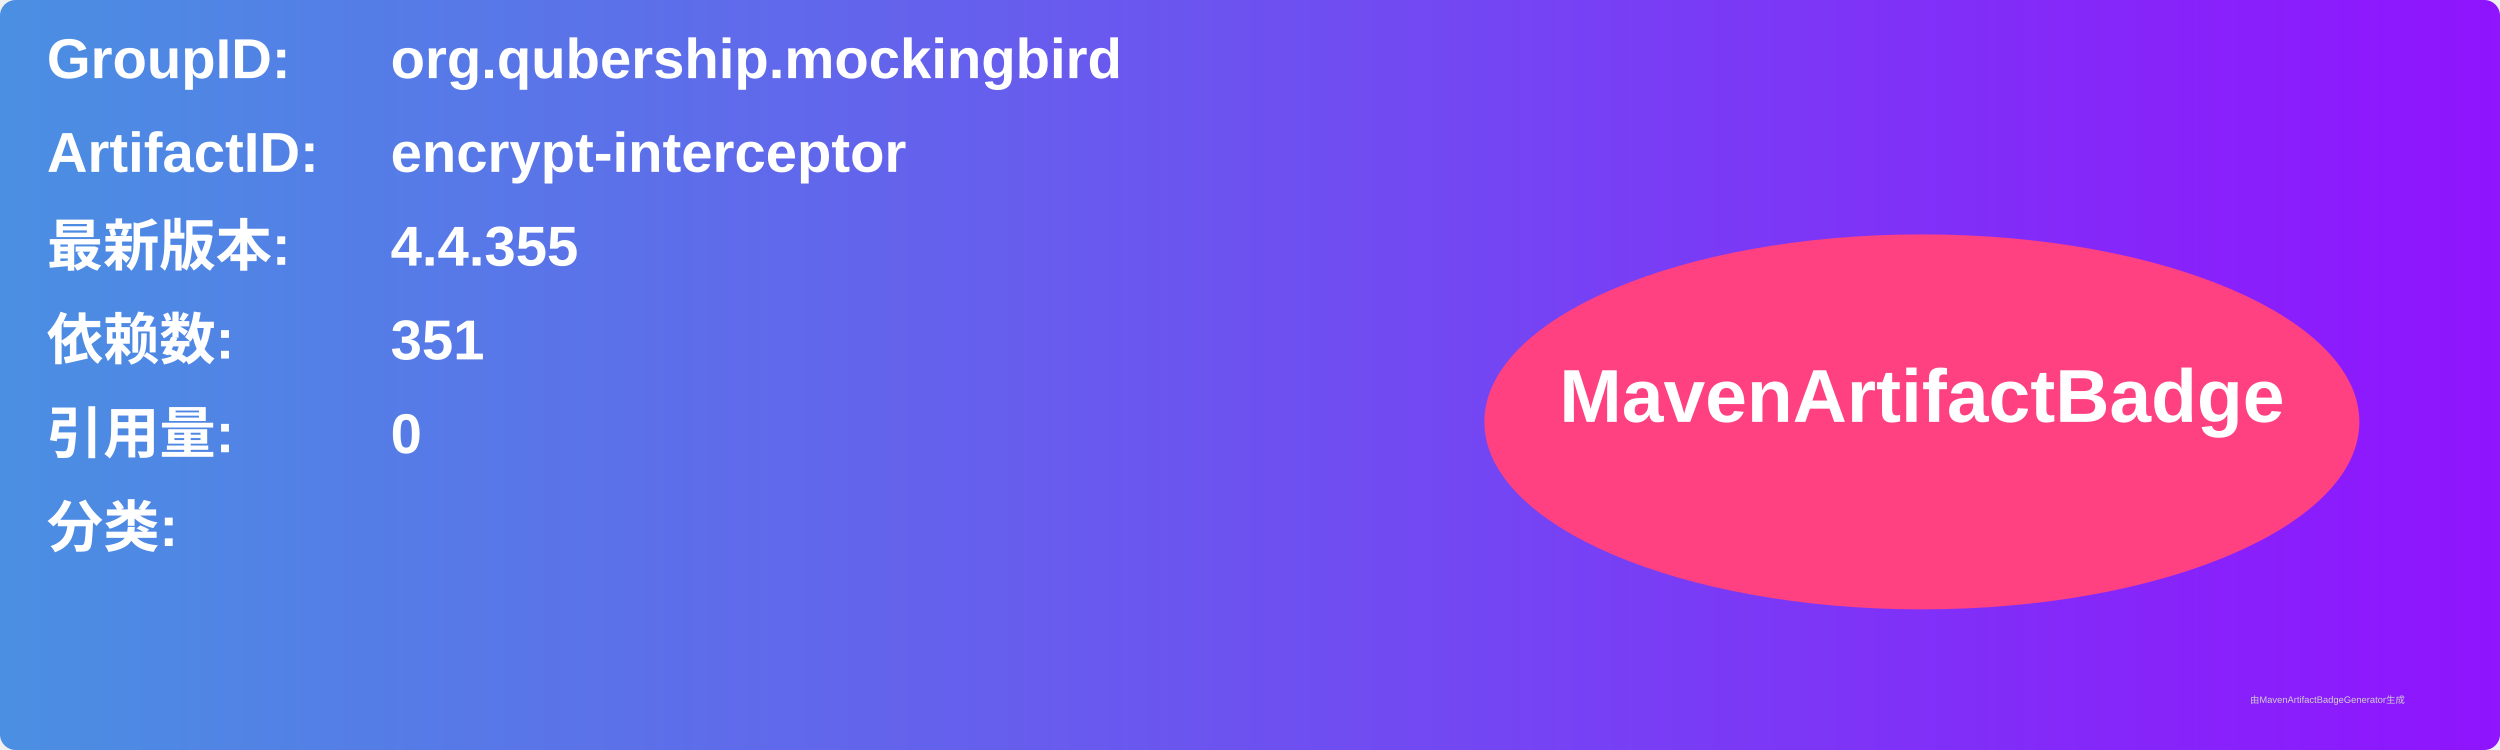
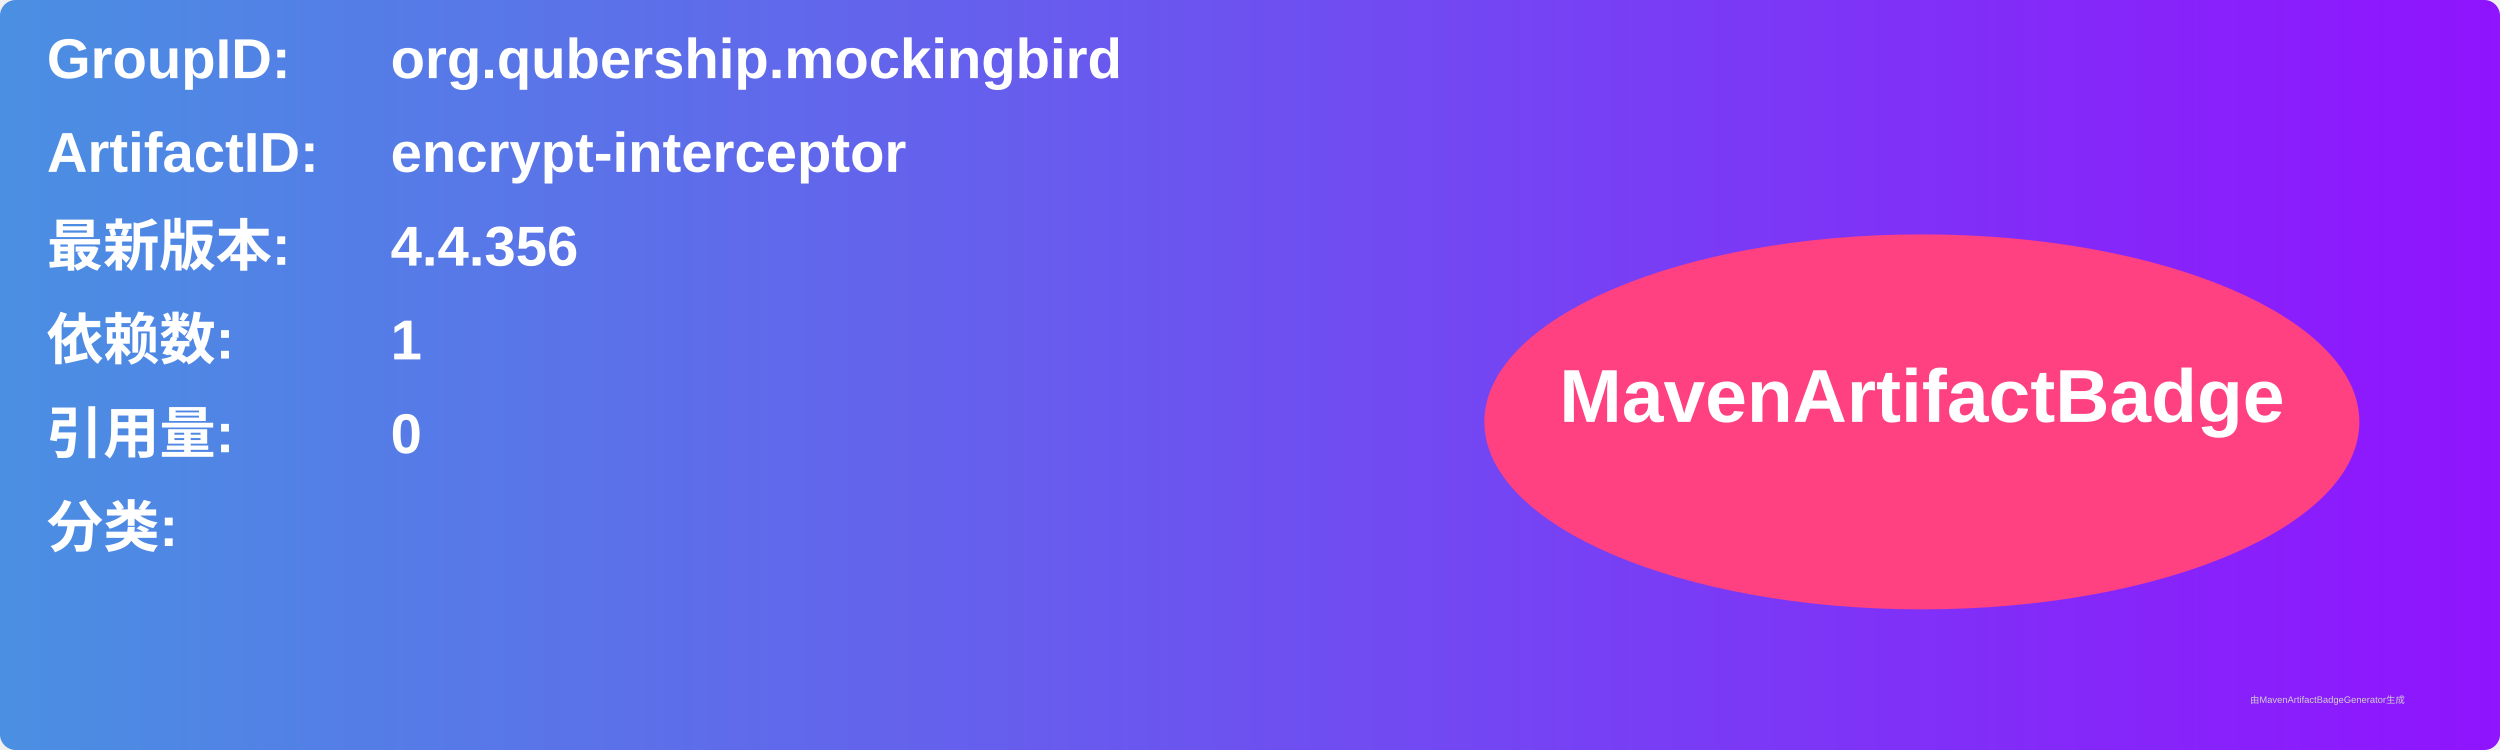
<svg xmlns="http://www.w3.org/2000/svg" width="800" height="240" viewBox="0 0 800 240">
  <linearGradient id="grad" x1="0%" y1="0%" x2="100%" y2="0%">
    <stop offset="0%" stop-color="#4a90e2" />
    <stop offset="100%" stop-color="#9013fe" />
  </linearGradient>
  <rect width="100%" height="100%" rx="5" ry="5" fill="url(#grad)" />
  <g transform="translate(15, 15)">
    <text x="0" y="10" font-family="Arial" font-size="18" fill="white" font-weight="bold" width="260">GroupID:</text>
    <text x="110" y="10" font-family="Arial" font-size="18" fill="white" font-weight="bold" width="460">org.qubership.mockingbird</text>
    <text x="0" y="40" font-family="Arial" font-size="18" fill="white" font-weight="bold" width="260">ArtifactID:</text>
    <text x="110" y="40" font-family="Arial" font-size="18" fill="white" font-weight="bold" width="460">encrypt-interceptor</text>
    <text x="0" y="70" font-family="Arial" font-size="18" fill="white" font-weight="bold">最新版本:</text>
    <text x="110" y="70" font-family="Arial" font-size="18" fill="white" font-weight="bold">
-       <tspan font-weight="bold">4.4.355</tspan>
+       <tspan font-weight="bold">4.4.356</tspan>
    </text>
    <text x="0" y="100" font-family="Arial" font-size="18" fill="white" font-weight="bold">依赖数: </text>
    <text x="110" y="100" font-family="Arial" font-size="18" fill="white">
-       <tspan font-weight="bold">351</tspan>
+       <tspan font-weight="bold">1</tspan>
    </text>
    <text x="0" y="130" font-family="Arial" font-size="18" fill="white" font-weight="bold">引用量: </text>
    <text x="110" y="130" font-family="Arial" font-size="18" fill="white">
      <tspan font-weight="bold">0</tspan>
    </text>
    <text x="0" y="160" font-family="Arial" font-size="18" fill="white" font-weight="bold">分类:</text>
    <text x="10" y="190" font-family="Arial" font-size="10" fill="white">
      <tspan font-weight="bold" />
    </text>
    <ellipse cx="600" cy="120" rx="140" ry="60" fill="#ff4081" />
    <text x="600" y="120" text-anchor="middle" font-family="Arial" font-size="24" fill="white" font-weight="bold">MavenArtifactBadge</text>
  </g>
  <text x="720" y="225" font-family="Arial" font-size="3" fill="#d0d0d0">由MavenArtifactBadgeGenerator生成</text>
</svg>
